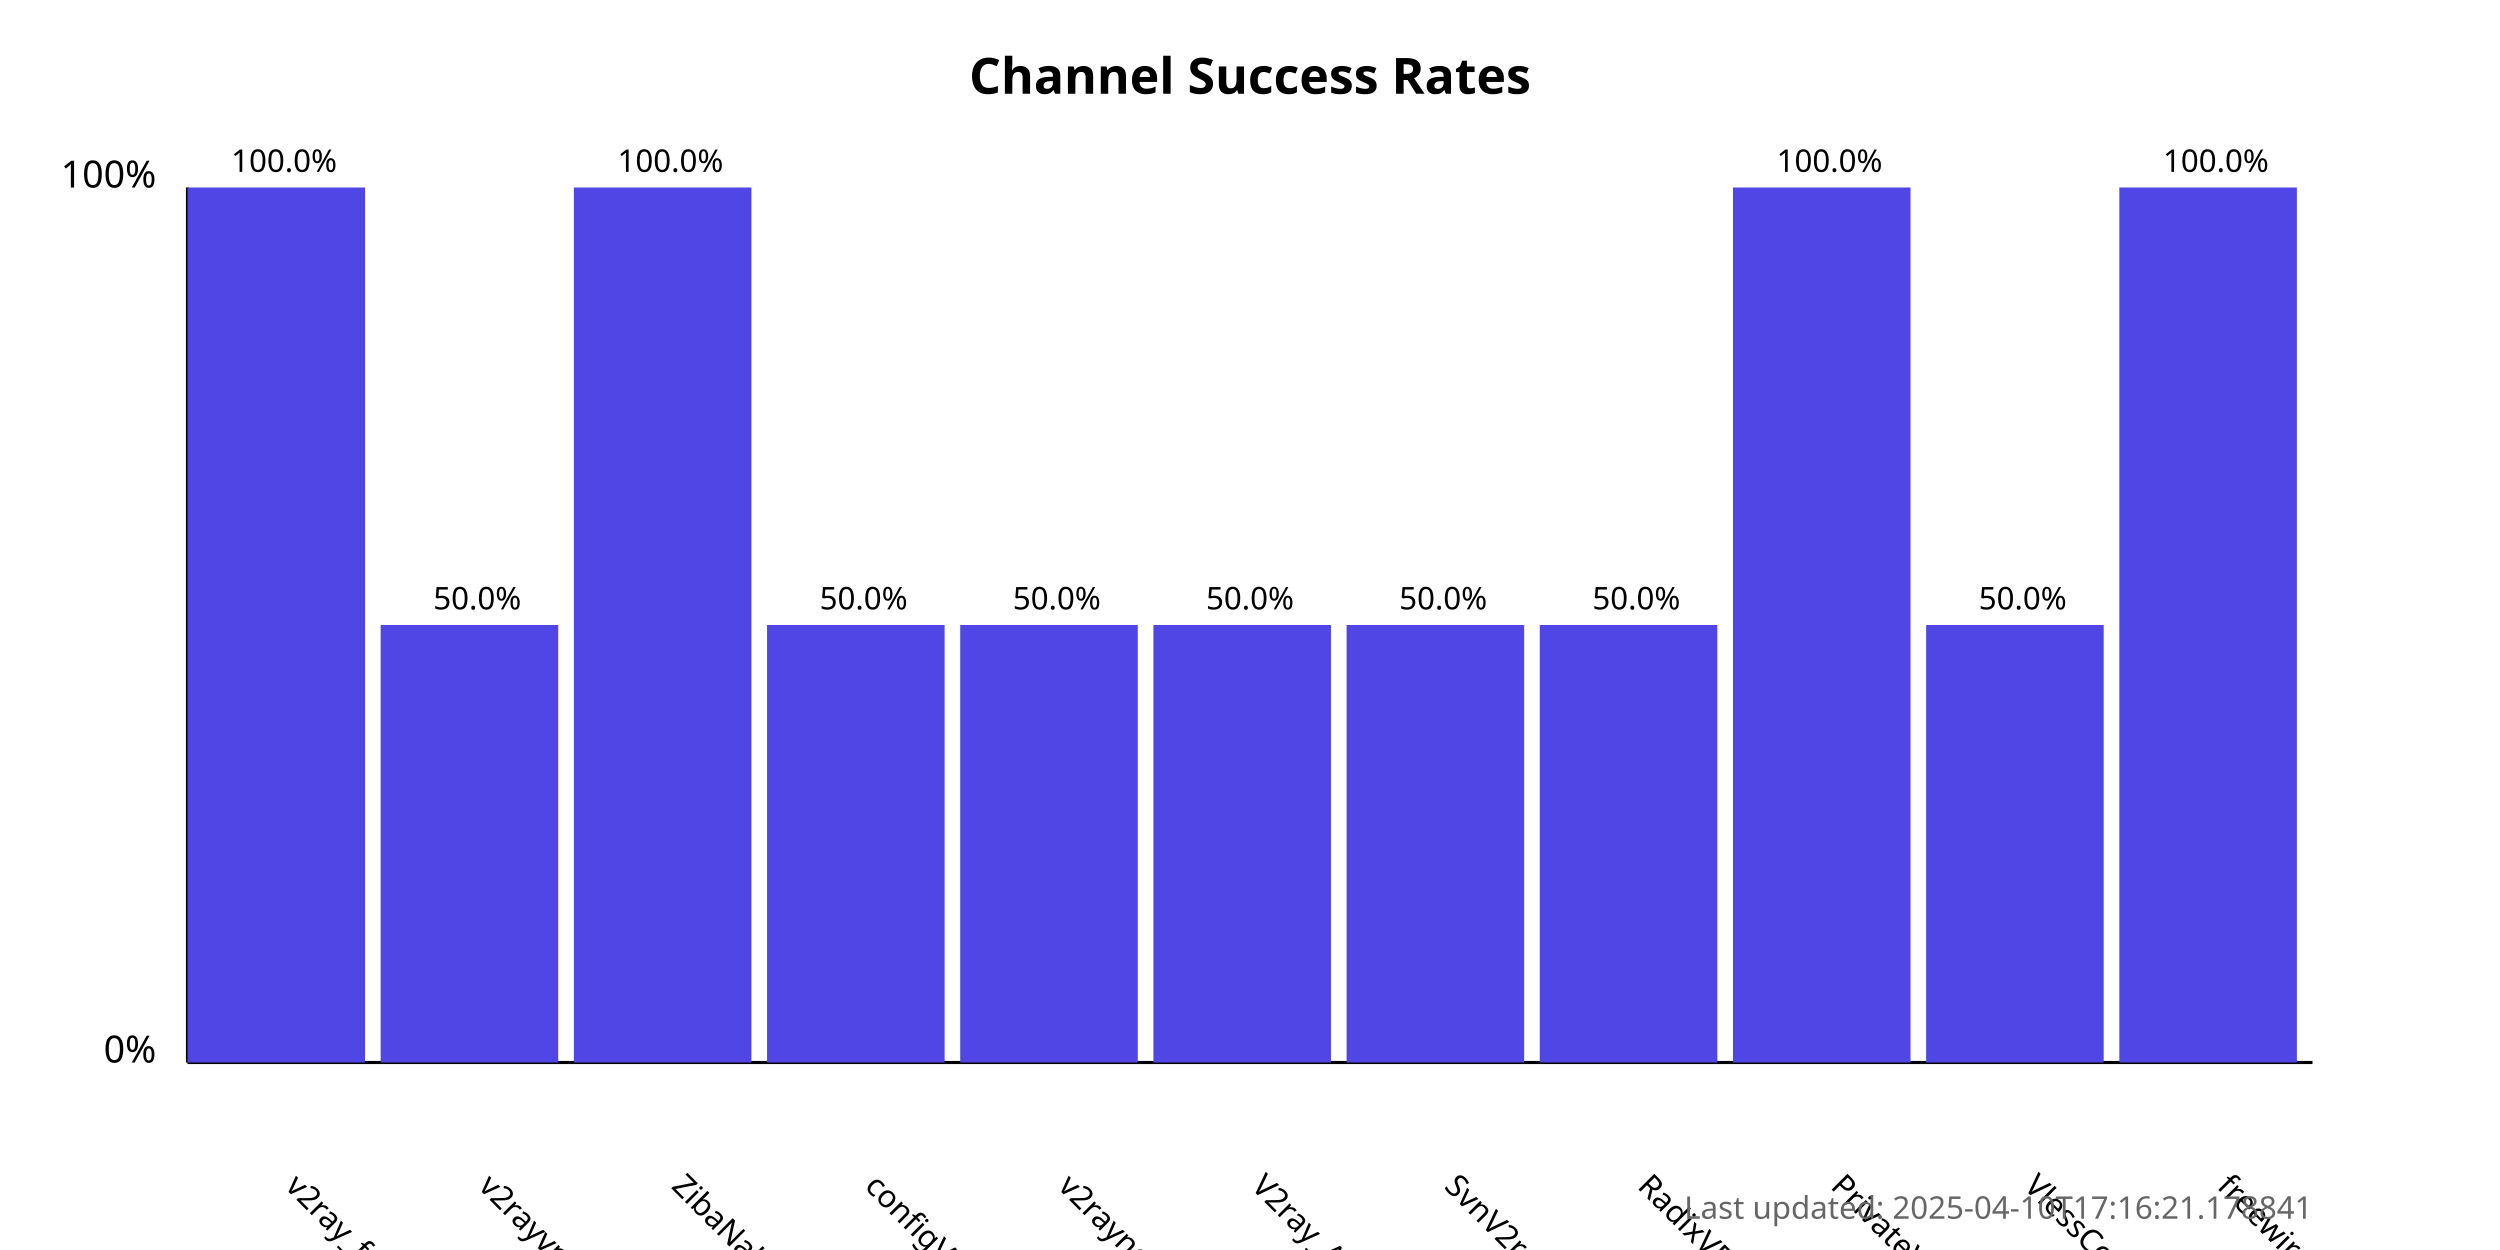
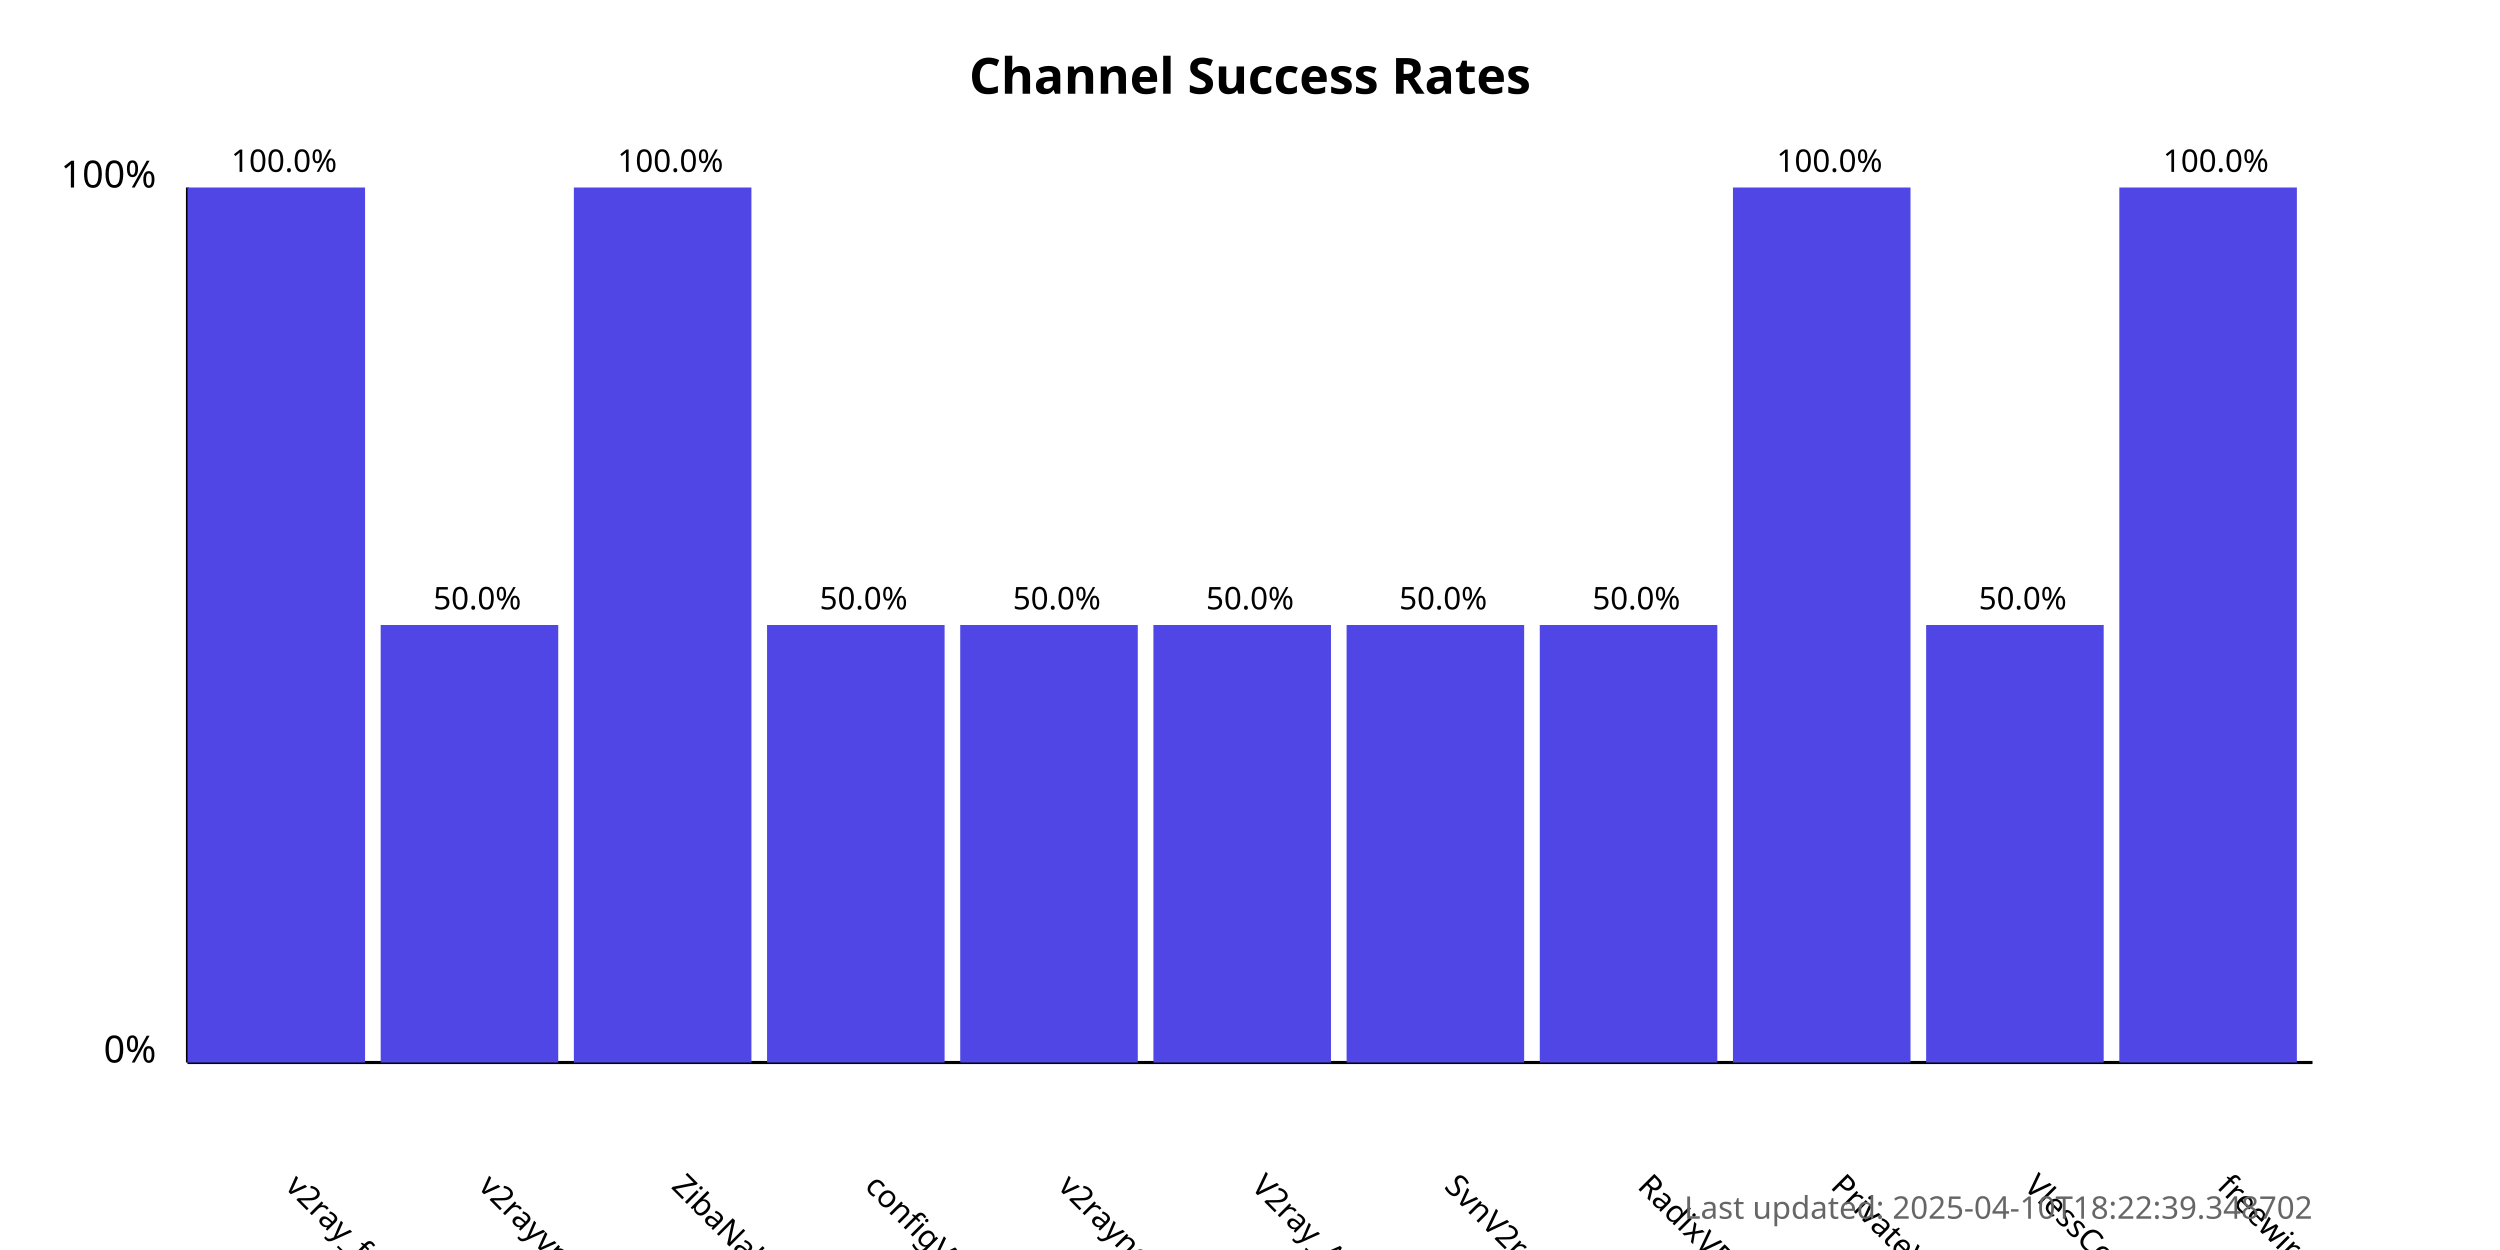
<svg xmlns="http://www.w3.org/2000/svg" width="800" height="400">
  <style>
            .chart-title { font: bold 16px sans-serif; }
            .axis-label { font: 12px sans-serif; }
            .tick-label { font: 10px sans-serif; }
            .bar { fill: #4f46e5; }
            .bar:hover { fill: #6366f1; }
            .timestamp { font: 10px sans-serif; fill: #666; }
        </style>
  <text x="400.0" y="30" text-anchor="middle" class="chart-title">
            Channel Success Rates
        </text>
  <line x1="60" y1="340" x2="60" y2="60" stroke="black" stroke-width="1" />
  <line x1="60" y1="340" x2="740" y2="340" stroke="black" stroke-width="1" />
  <text x="50" y="340" text-anchor="end" class="axis-label">0%</text>
  <text x="50" y="60" text-anchor="end" class="axis-label">100%</text>
  <g>
    <rect x="60" y="60.0" width="56.818" height="280.0" class="bar" />
    <text x="90.909" y="380" transform="rotate(45, 90.90909, 380)" text-anchor="start" class="tick-label">
                v2ray_free_conf
            </text>
    <text x="90.909" y="55.0" text-anchor="middle" class="tick-label">
                100.0%
            </text>
  </g>
  <g>
    <rect x="121.818" y="200.0" width="56.818" height="140.0" class="bar" />
    <text x="152.727" y="380" transform="rotate(45, 152.7273, 380)" text-anchor="start" class="tick-label">
                v2rayvpno
            </text>
    <text x="152.727" y="195.0" text-anchor="middle" class="tick-label">
                50.0%
            </text>
  </g>
  <g>
    <rect x="183.636" y="60.0" width="56.818" height="280.0" class="bar" />
    <text x="214.545" y="380" transform="rotate(45, 214.5455, 380)" text-anchor="start" class="tick-label">
                ZibaNabz
            </text>
    <text x="214.545" y="55.0" text-anchor="middle" class="tick-label">
                100.0%
            </text>
  </g>
  <g>
    <rect x="245.455" y="200.0" width="56.818" height="140.0" class="bar" />
    <text x="276.364" y="380" transform="rotate(45, 276.3636, 380)" text-anchor="start" class="tick-label">
                configV2rayForFree
            </text>
    <text x="276.364" y="195.0" text-anchor="middle" class="tick-label">
                50.0%
            </text>
  </g>
  <g>
    <rect x="307.273" y="200.0" width="56.818" height="140.0" class="bar" />
    <text x="338.182" y="380" transform="rotate(45, 338.1818, 380)" text-anchor="start" class="tick-label">
                v2rayngvpn
            </text>
    <text x="338.182" y="195.0" text-anchor="middle" class="tick-label">
                50.0%
            </text>
  </g>
  <g>
    <rect x="369.091" y="200.0" width="56.818" height="140.0" class="bar" />
    <text x="400.0" y="380" transform="rotate(45, 400.0, 380)" text-anchor="start" class="tick-label">
                V2ray_Alpha
            </text>
    <text x="400.0" y="195.0" text-anchor="middle" class="tick-label">
                50.0%
            </text>
  </g>
  <g>
    <rect x="430.909" y="200.0" width="56.818" height="140.0" class="bar" />
    <text x="461.818" y="380" transform="rotate(45, 461.8182, 380)" text-anchor="start" class="tick-label">
                SvnV2ray
            </text>
    <text x="461.818" y="195.0" text-anchor="middle" class="tick-label">
                50.0%
            </text>
  </g>
  <g>
    <rect x="492.727" y="200.0" width="56.818" height="140.0" class="bar" />
    <text x="523.636" y="380" transform="rotate(45, 523.6364, 380)" text-anchor="start" class="tick-label">
                RadixVPN
            </text>
    <text x="523.636" y="195.0" text-anchor="middle" class="tick-label">
                50.0%
            </text>
  </g>
  <g>
    <rect x="554.545" y="60.0" width="56.818" height="280.0" class="bar" />
    <text x="585.455" y="380" transform="rotate(45, 585.4545, 380)" text-anchor="start" class="tick-label">
                PrivateVPNs
            </text>
    <text x="585.455" y="55.0" text-anchor="middle" class="tick-label">
                100.0%
            </text>
  </g>
  <g>
    <rect x="616.364" y="200.0" width="56.818" height="140.0" class="bar" />
    <text x="647.273" y="380" transform="rotate(45, 647.2727, 380)" text-anchor="start" class="tick-label">
                VlessConfig
            </text>
    <text x="647.273" y="195.0" text-anchor="middle" class="tick-label">
                50.0%
            </text>
  </g>
  <g>
    <rect x="678.182" y="60.0" width="56.818" height="280.0" class="bar" />
    <text x="709.091" y="380" transform="rotate(45, 709.0909, 380)" text-anchor="start" class="tick-label">
                freewireguard
            </text>
    <text x="709.091" y="55.0" text-anchor="middle" class="tick-label">
                100.0%
            </text>
  </g>
  <text x="740" y="390" text-anchor="end" class="timestamp">
-             Last updated: 2025-04-10T17:16:21.178841
+             Last updated: 2025-04-10T18:22:39.348702
        </text>
</svg>
